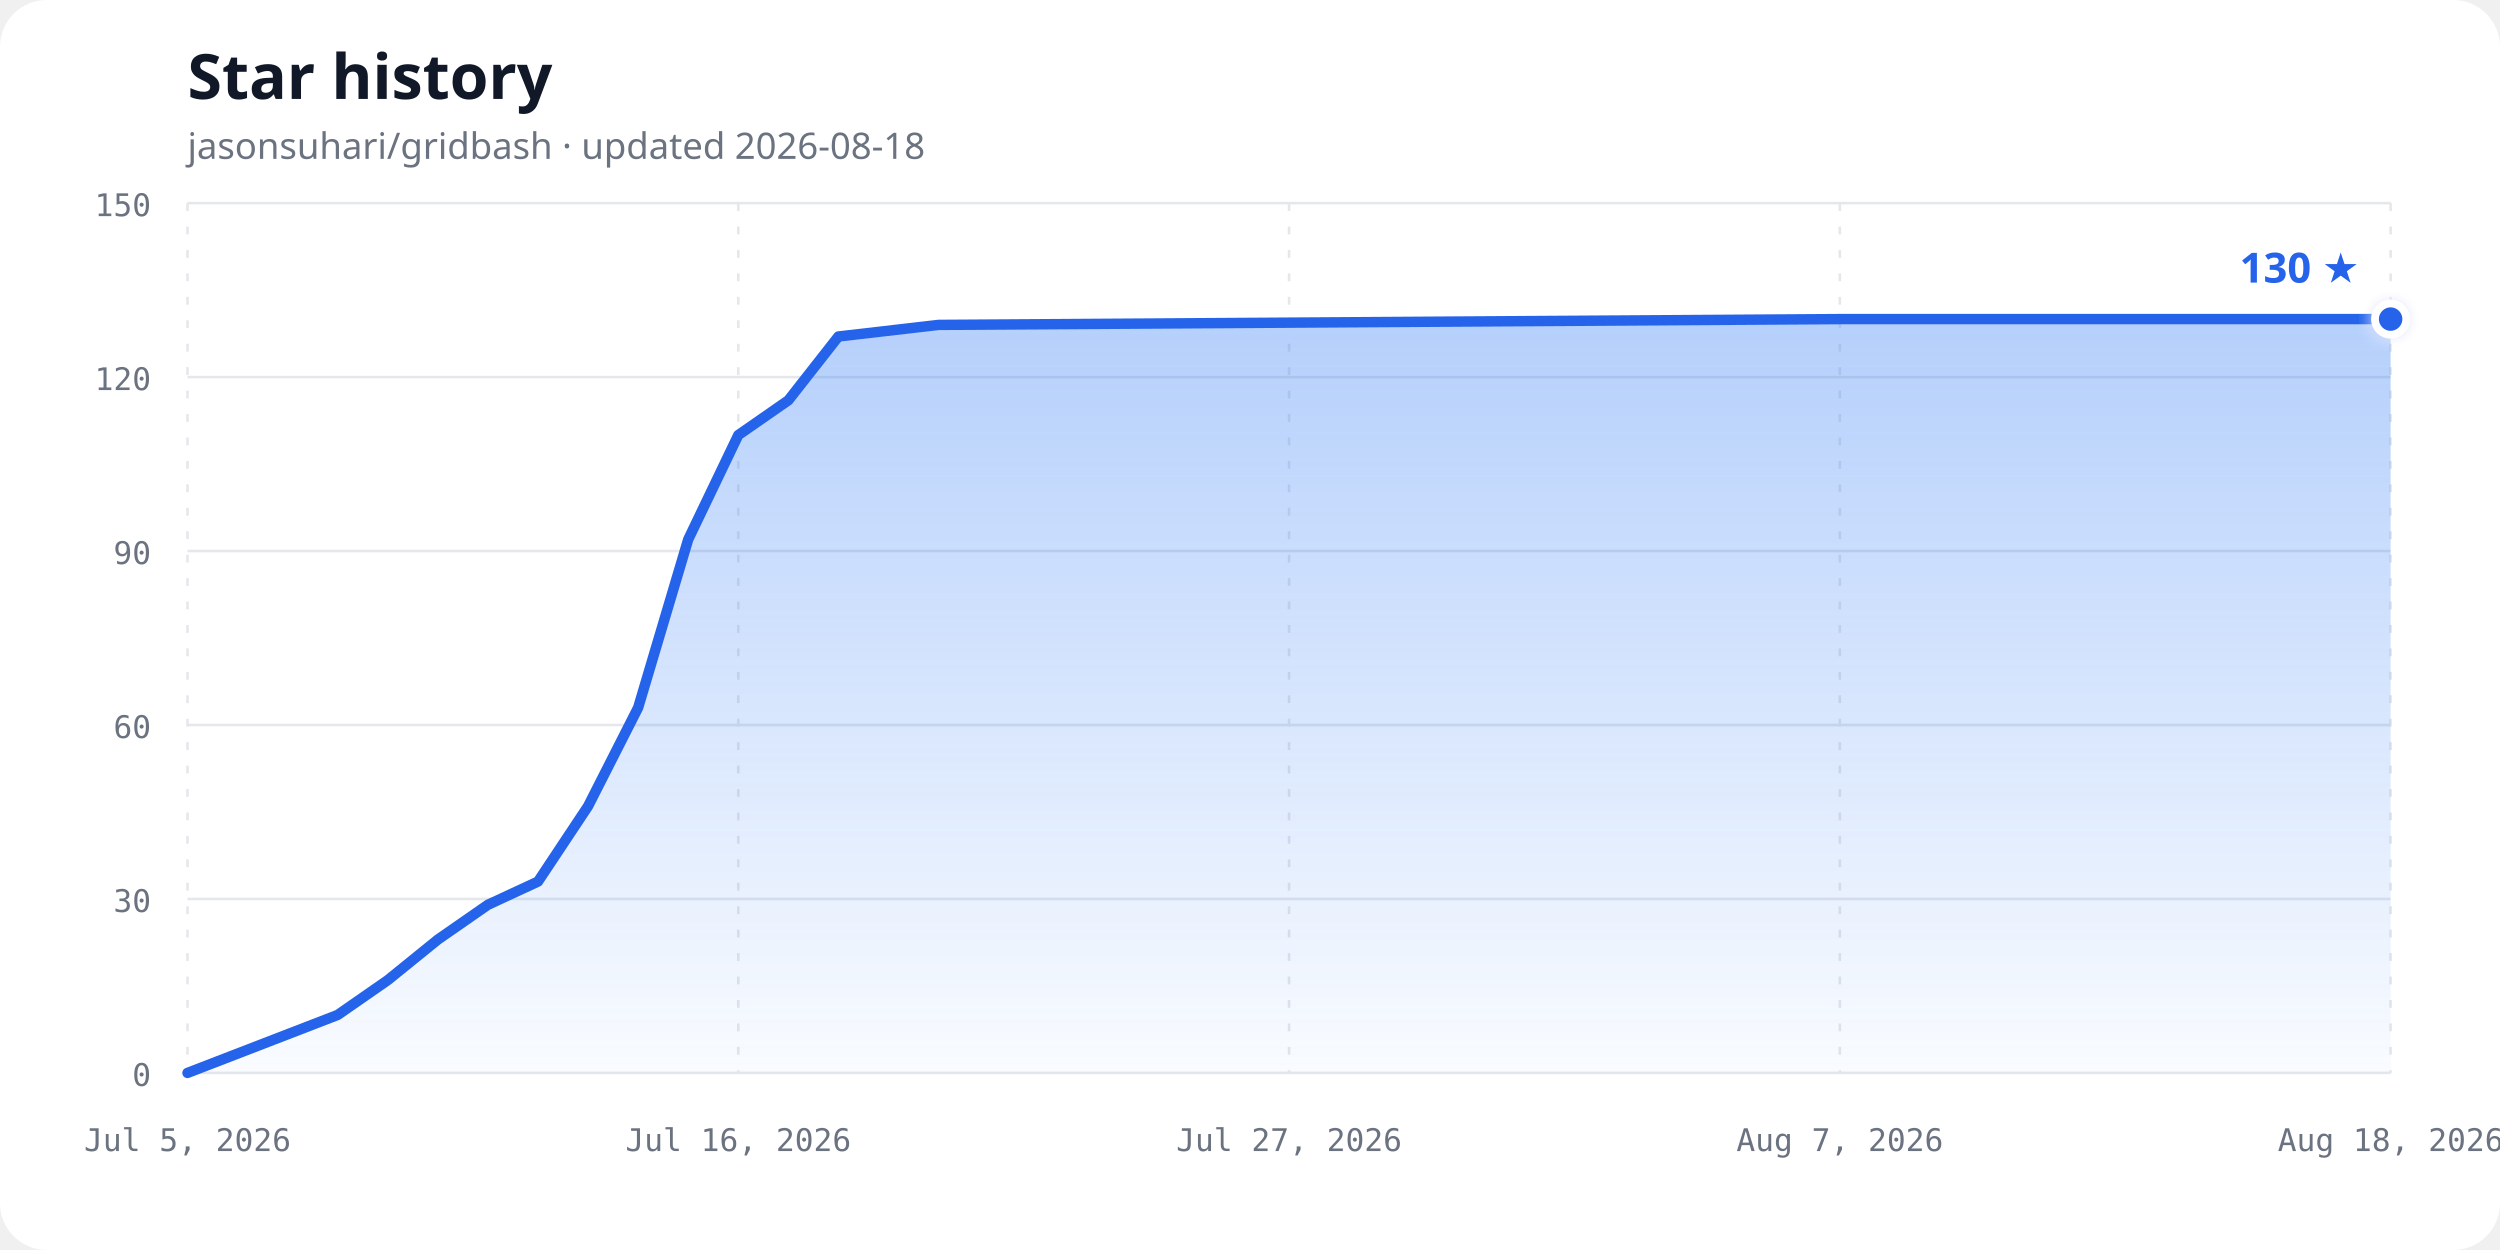
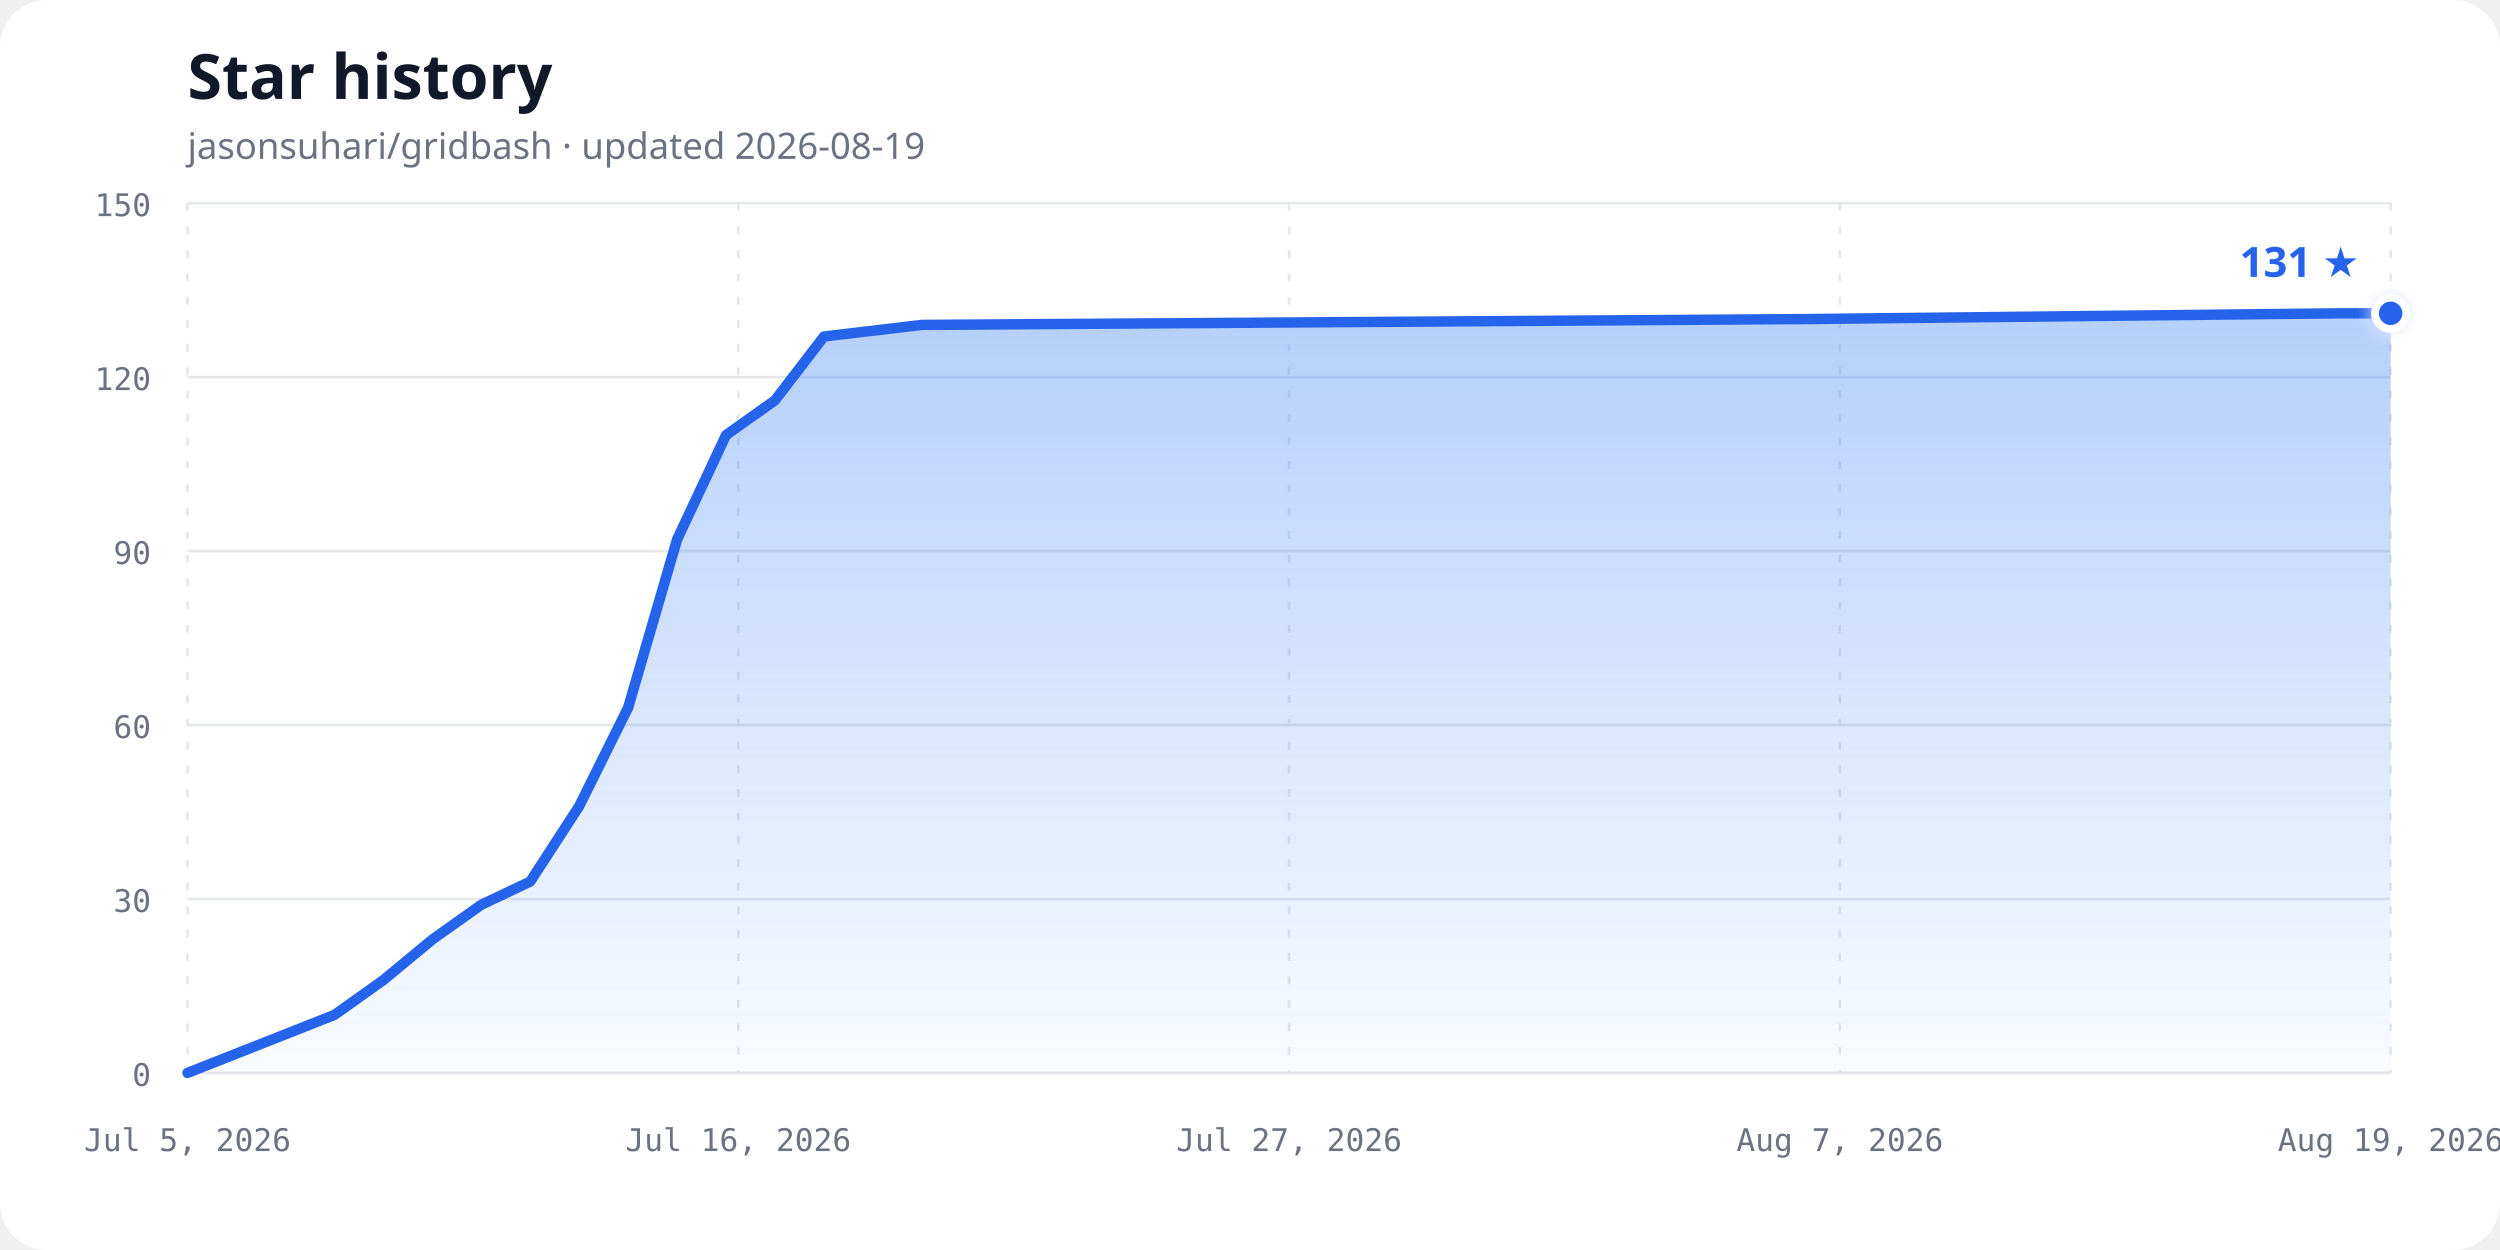
<svg xmlns="http://www.w3.org/2000/svg" width="960" height="480" viewBox="0 0 960 480" role="img" aria-labelledby="chart-title chart-description">
  <defs>
    <linearGradient id="area-gradient" x1="0" y1="0" x2="0" y2="1">
      <stop offset="0%" stop-color="#3b82f6" stop-opacity="0.38" />
      <stop offset="100%" stop-color="#3b82f6" stop-opacity="0.03" />
    </linearGradient>
    <filter id="glow" x="-50%" y="-50%" width="200%" height="200%">
      <feGaussianBlur stdDeviation="3" result="blur" />
      <feMerge>
        <feMergeNode in="blur" />
        <feMergeNode in="SourceGraphic" />
      </feMerge>
    </filter>
  </defs>
  <style>
    .background { fill: #ffffff; }
    .title { fill: #111827; font: 700 24px ui-sans-serif, system-ui, sans-serif; }
    .subtitle { fill: #6b7280; font: 14px ui-sans-serif, system-ui, sans-serif; }
    .axis-label { fill: #6b7280; font: 12px ui-monospace, SFMono-Regular, Consolas, monospace; }
    .grid { stroke: #e5e7eb; stroke-width: 1; }
    .vertical { stroke-dasharray: 3 6; }
    .line { fill: none; stroke: #2563eb; stroke-width: 4; stroke-linecap: round; stroke-linejoin: round; }
    .point { fill: #2563eb; stroke: #ffffff; stroke-width: 3; }
    .count { fill: #2563eb; font: 700 16px ui-sans-serif, system-ui, sans-serif; }
    @media (prefers-color-scheme: dark) {
      .background { fill: #0d1117; }
      .title { fill: #f0f6fc; }
      .subtitle, .axis-label { fill: #8b949e; }
      .grid { stroke: #30363d; }
      .line { stroke: #58a6ff; }
      .point { fill: #58a6ff; stroke: #0d1117; }
      .count { fill: #58a6ff; }
    }
  </style>
  <rect class="background" width="960" height="480" rx="18" />
  <text class="title" x="72" y="38">Star history</text>
-   <text class="subtitle" x="72" y="61">jasonsuhari/gridbash · updated 2026-08-18</text>
+   <text class="subtitle" x="72" y="61">jasonsuhari/gridbash · updated 2026-08-19</text>
  <line class="grid" x1="72" y1="412.00" x2="918" y2="412.00" />
  <text class="axis-label" x="58" y="417.00" text-anchor="end">0</text>
  <line class="grid" x1="72" y1="345.20" x2="918" y2="345.20" />
  <text class="axis-label" x="58" y="350.20" text-anchor="end">30</text>
  <line class="grid" x1="72" y1="278.40" x2="918" y2="278.40" />
  <text class="axis-label" x="58" y="283.40" text-anchor="end">60</text>
  <line class="grid" x1="72" y1="211.60" x2="918" y2="211.60" />
  <text class="axis-label" x="58" y="216.60" text-anchor="end">90</text>
  <line class="grid" x1="72" y1="144.80" x2="918" y2="144.80" />
  <text class="axis-label" x="58" y="149.80" text-anchor="end">120</text>
  <line class="grid" x1="72" y1="78.00" x2="918" y2="78.00" />
  <text class="axis-label" x="58" y="83.00" text-anchor="end">150</text>
  <line class="grid vertical" x1="72.00" y1="78" x2="72.00" y2="412" />
  <text class="axis-label" x="72.00" y="442" text-anchor="middle">Jul 5, 2026</text>
  <line class="grid vertical" x1="283.50" y1="78" x2="283.50" y2="412" />
  <text class="axis-label" x="283.50" y="442" text-anchor="middle">Jul 16, 2026</text>
  <line class="grid vertical" x1="495.00" y1="78" x2="495.00" y2="412" />
  <text class="axis-label" x="495.00" y="442" text-anchor="middle">Jul 27, 2026</text>
  <line class="grid vertical" x1="706.50" y1="78" x2="706.50" y2="412" />
  <text class="axis-label" x="706.50" y="442" text-anchor="middle">Aug 7, 2026</text>
  <line class="grid vertical" x1="918.00" y1="78" x2="918.00" y2="412" />
-   <text class="axis-label" x="918.00" y="442" text-anchor="middle">Aug 18, 2026</text>
-   <path d="M 72.00,412.00 L 129.68,389.73 L 148.91,376.37 L 168.14,360.79 L 187.36,347.43 L 206.59,338.52 L 225.82,309.57 L 245.05,271.72 L 264.27,207.15 L 283.50,167.07 L 302.73,153.71 L 321.95,129.21 L 360.41,124.76 L 706.50,122.53 L 918.00,122.53 L 918.00,412.00 L 72,412.00 Z" fill="url(#area-gradient)" />
-   <path class="line" d="M 72.00,412.00 L 129.68,389.73 L 148.91,376.37 L 168.14,360.79 L 187.36,347.43 L 206.59,338.52 L 225.82,309.57 L 245.05,271.72 L 264.27,207.15 L 283.50,167.07 L 302.73,153.71 L 321.95,129.21 L 360.41,124.76 L 706.50,122.53 L 918.00,122.53" />
-   <circle class="point" cx="918.00" cy="122.53" r="6" filter="url(#glow)" />
-   <text class="count" x="906.00" y="108.53" text-anchor="end">130 ★</text>
+   <text class="axis-label" x="918.00" y="442" text-anchor="middle">Aug 19, 2026</text>
+   <path d="M 72.00,412.00 L 128.40,389.73 L 147.20,376.37 L 166.00,360.79 L 184.80,347.43 L 203.60,338.52 L 222.40,309.57 L 241.20,271.72 L 260.00,207.15 L 278.80,167.07 L 297.60,153.71 L 316.40,129.21 L 354.00,124.76 L 692.40,122.53 L 899.20,120.31 L 918.00,120.31 L 918.00,412.00 L 72,412.00 Z" fill="url(#area-gradient)" />
+   <path class="line" d="M 72.00,412.00 L 128.40,389.73 L 147.20,376.37 L 166.00,360.79 L 184.80,347.43 L 203.60,338.52 L 222.40,309.57 L 241.20,271.72 L 260.00,207.15 L 278.80,167.07 L 297.60,153.71 L 316.40,129.21 L 354.00,124.76 L 692.40,122.53 L 899.20,120.31 L 918.00,120.31" />
+   <circle class="point" cx="918.00" cy="120.31" r="6" filter="url(#glow)" />
+   <text class="count" x="906.00" y="106.31" text-anchor="end">131 ★</text>
</svg>
